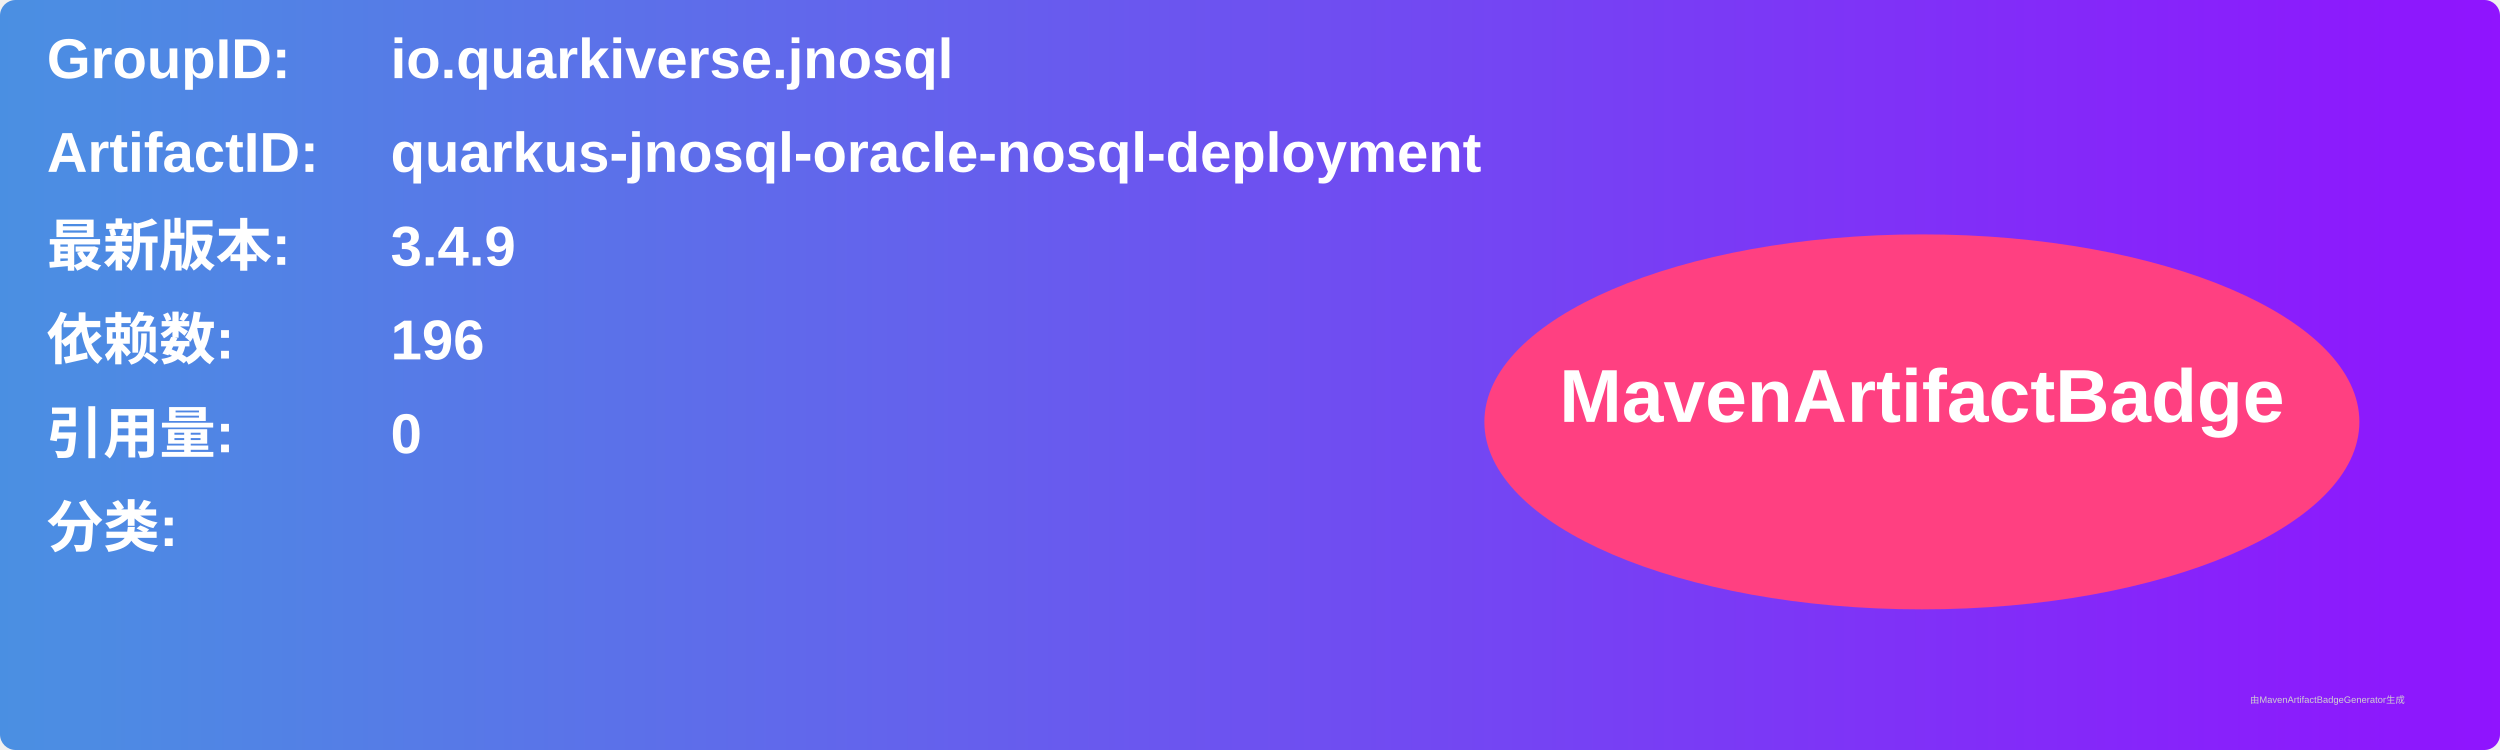
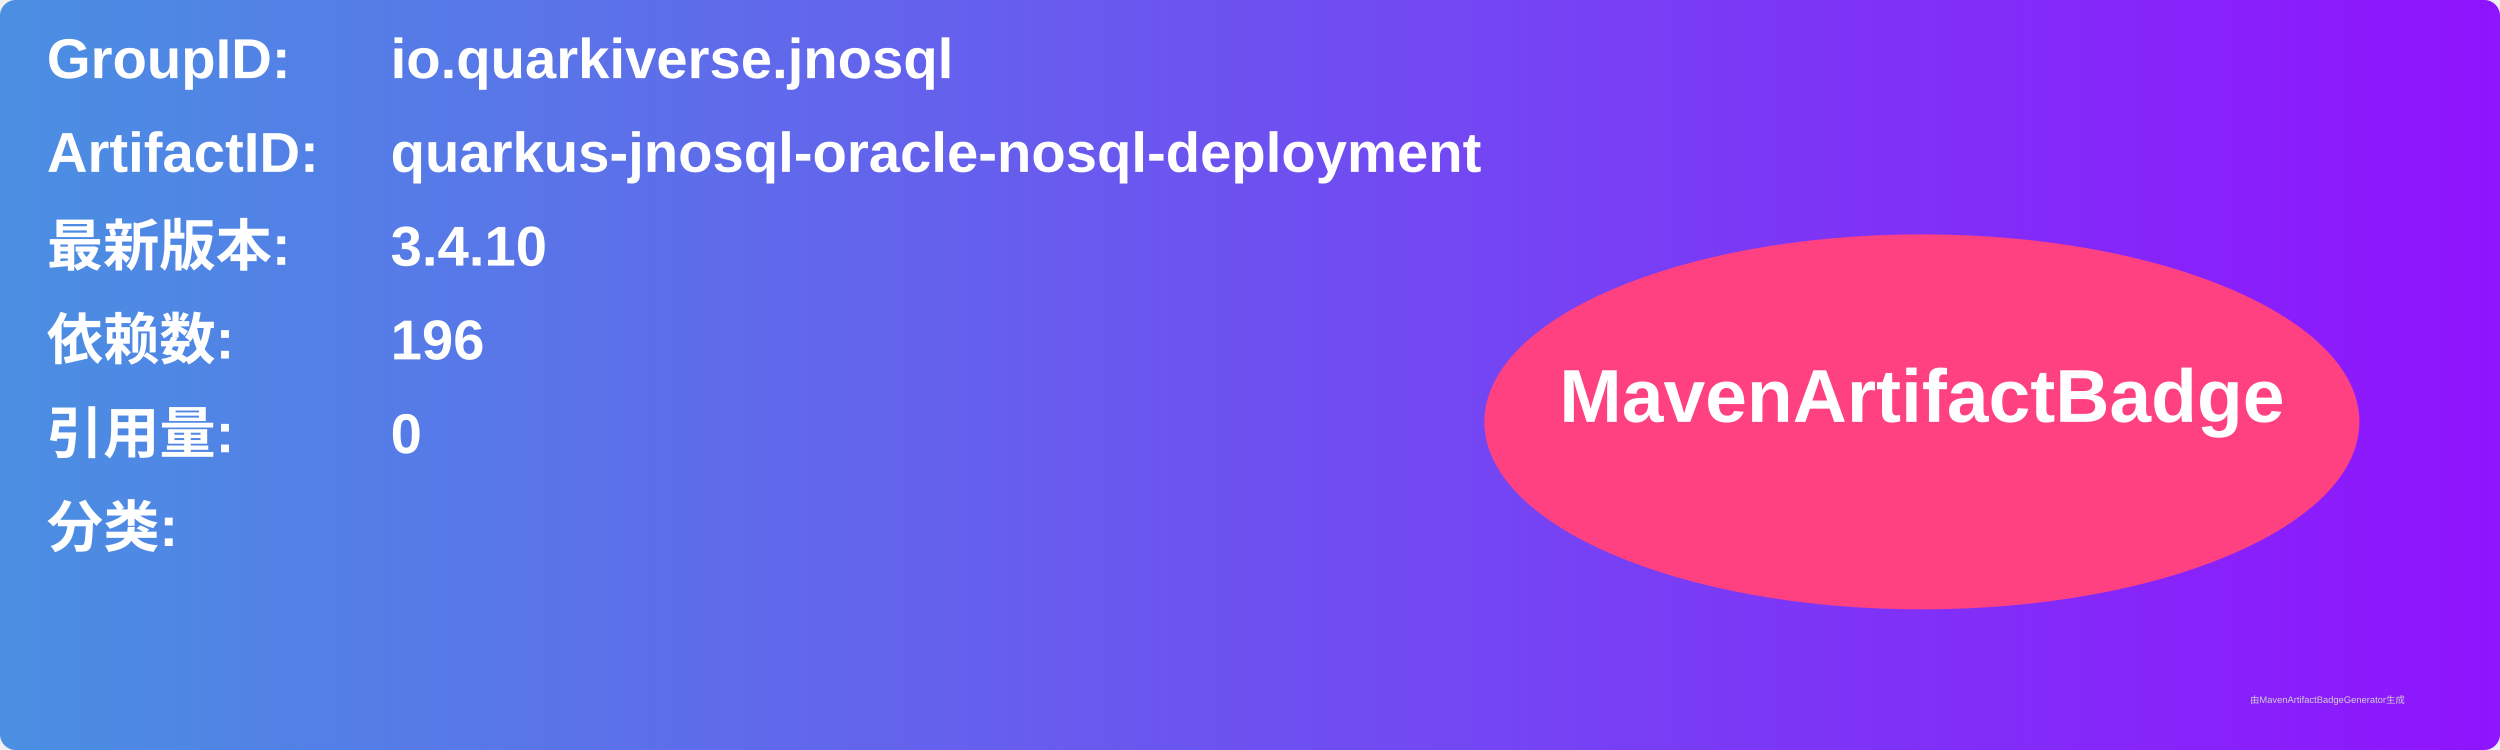
<svg xmlns="http://www.w3.org/2000/svg" width="800" height="240" viewBox="0 0 800 240">
  <linearGradient id="grad" x1="0%" y1="0%" x2="100%" y2="0%">
    <stop offset="0%" stop-color="#4a90e2" />
    <stop offset="100%" stop-color="#9013fe" />
  </linearGradient>
  <rect width="100%" height="100%" rx="5" ry="5" fill="url(#grad)" />
  <g transform="translate(15, 15)">
    <text x="0" y="10" font-family="Arial" font-size="18" fill="white" font-weight="bold" width="260">GroupID:</text>
    <text x="110" y="10" font-family="Arial" font-size="18" fill="white" font-weight="bold" width="460">io.quarkiverse.jnosql</text>
    <text x="0" y="40" font-family="Arial" font-size="18" fill="white" font-weight="bold" width="260">ArtifactID:</text>
    <text x="110" y="40" font-family="Arial" font-size="18" fill="white" font-weight="bold" width="460">quarkus-jnosql-oracle-nosql-deployment</text>
    <text x="0" y="70" font-family="Arial" font-size="18" fill="white" font-weight="bold">最新版本:</text>
    <text x="110" y="70" font-family="Arial" font-size="18" fill="white" font-weight="bold">
-       <tspan font-weight="bold">3.4.9</tspan>
+       <tspan font-weight="bold">3.4.10</tspan>
    </text>
    <text x="0" y="100" font-family="Arial" font-size="18" fill="white" font-weight="bold">依赖数: </text>
    <text x="110" y="100" font-family="Arial" font-size="18" fill="white">
      <tspan font-weight="bold">196</tspan>
    </text>
    <text x="0" y="130" font-family="Arial" font-size="18" fill="white" font-weight="bold">引用量: </text>
    <text x="110" y="130" font-family="Arial" font-size="18" fill="white">
      <tspan font-weight="bold">0</tspan>
    </text>
    <text x="0" y="160" font-family="Arial" font-size="18" fill="white" font-weight="bold">分类:</text>
    <text x="10" y="190" font-family="Arial" font-size="10" fill="white">
      <tspan font-weight="bold" />
    </text>
    <ellipse cx="600" cy="120" rx="140" ry="60" fill="#ff4081" />
    <text x="600" y="120" text-anchor="middle" font-family="Arial" font-size="24" fill="white" font-weight="bold">MavenArtifactBadge</text>
  </g>
  <text x="720" y="225" font-family="Arial" font-size="3" fill="#d0d0d0">由MavenArtifactBadgeGenerator生成</text>
</svg>
